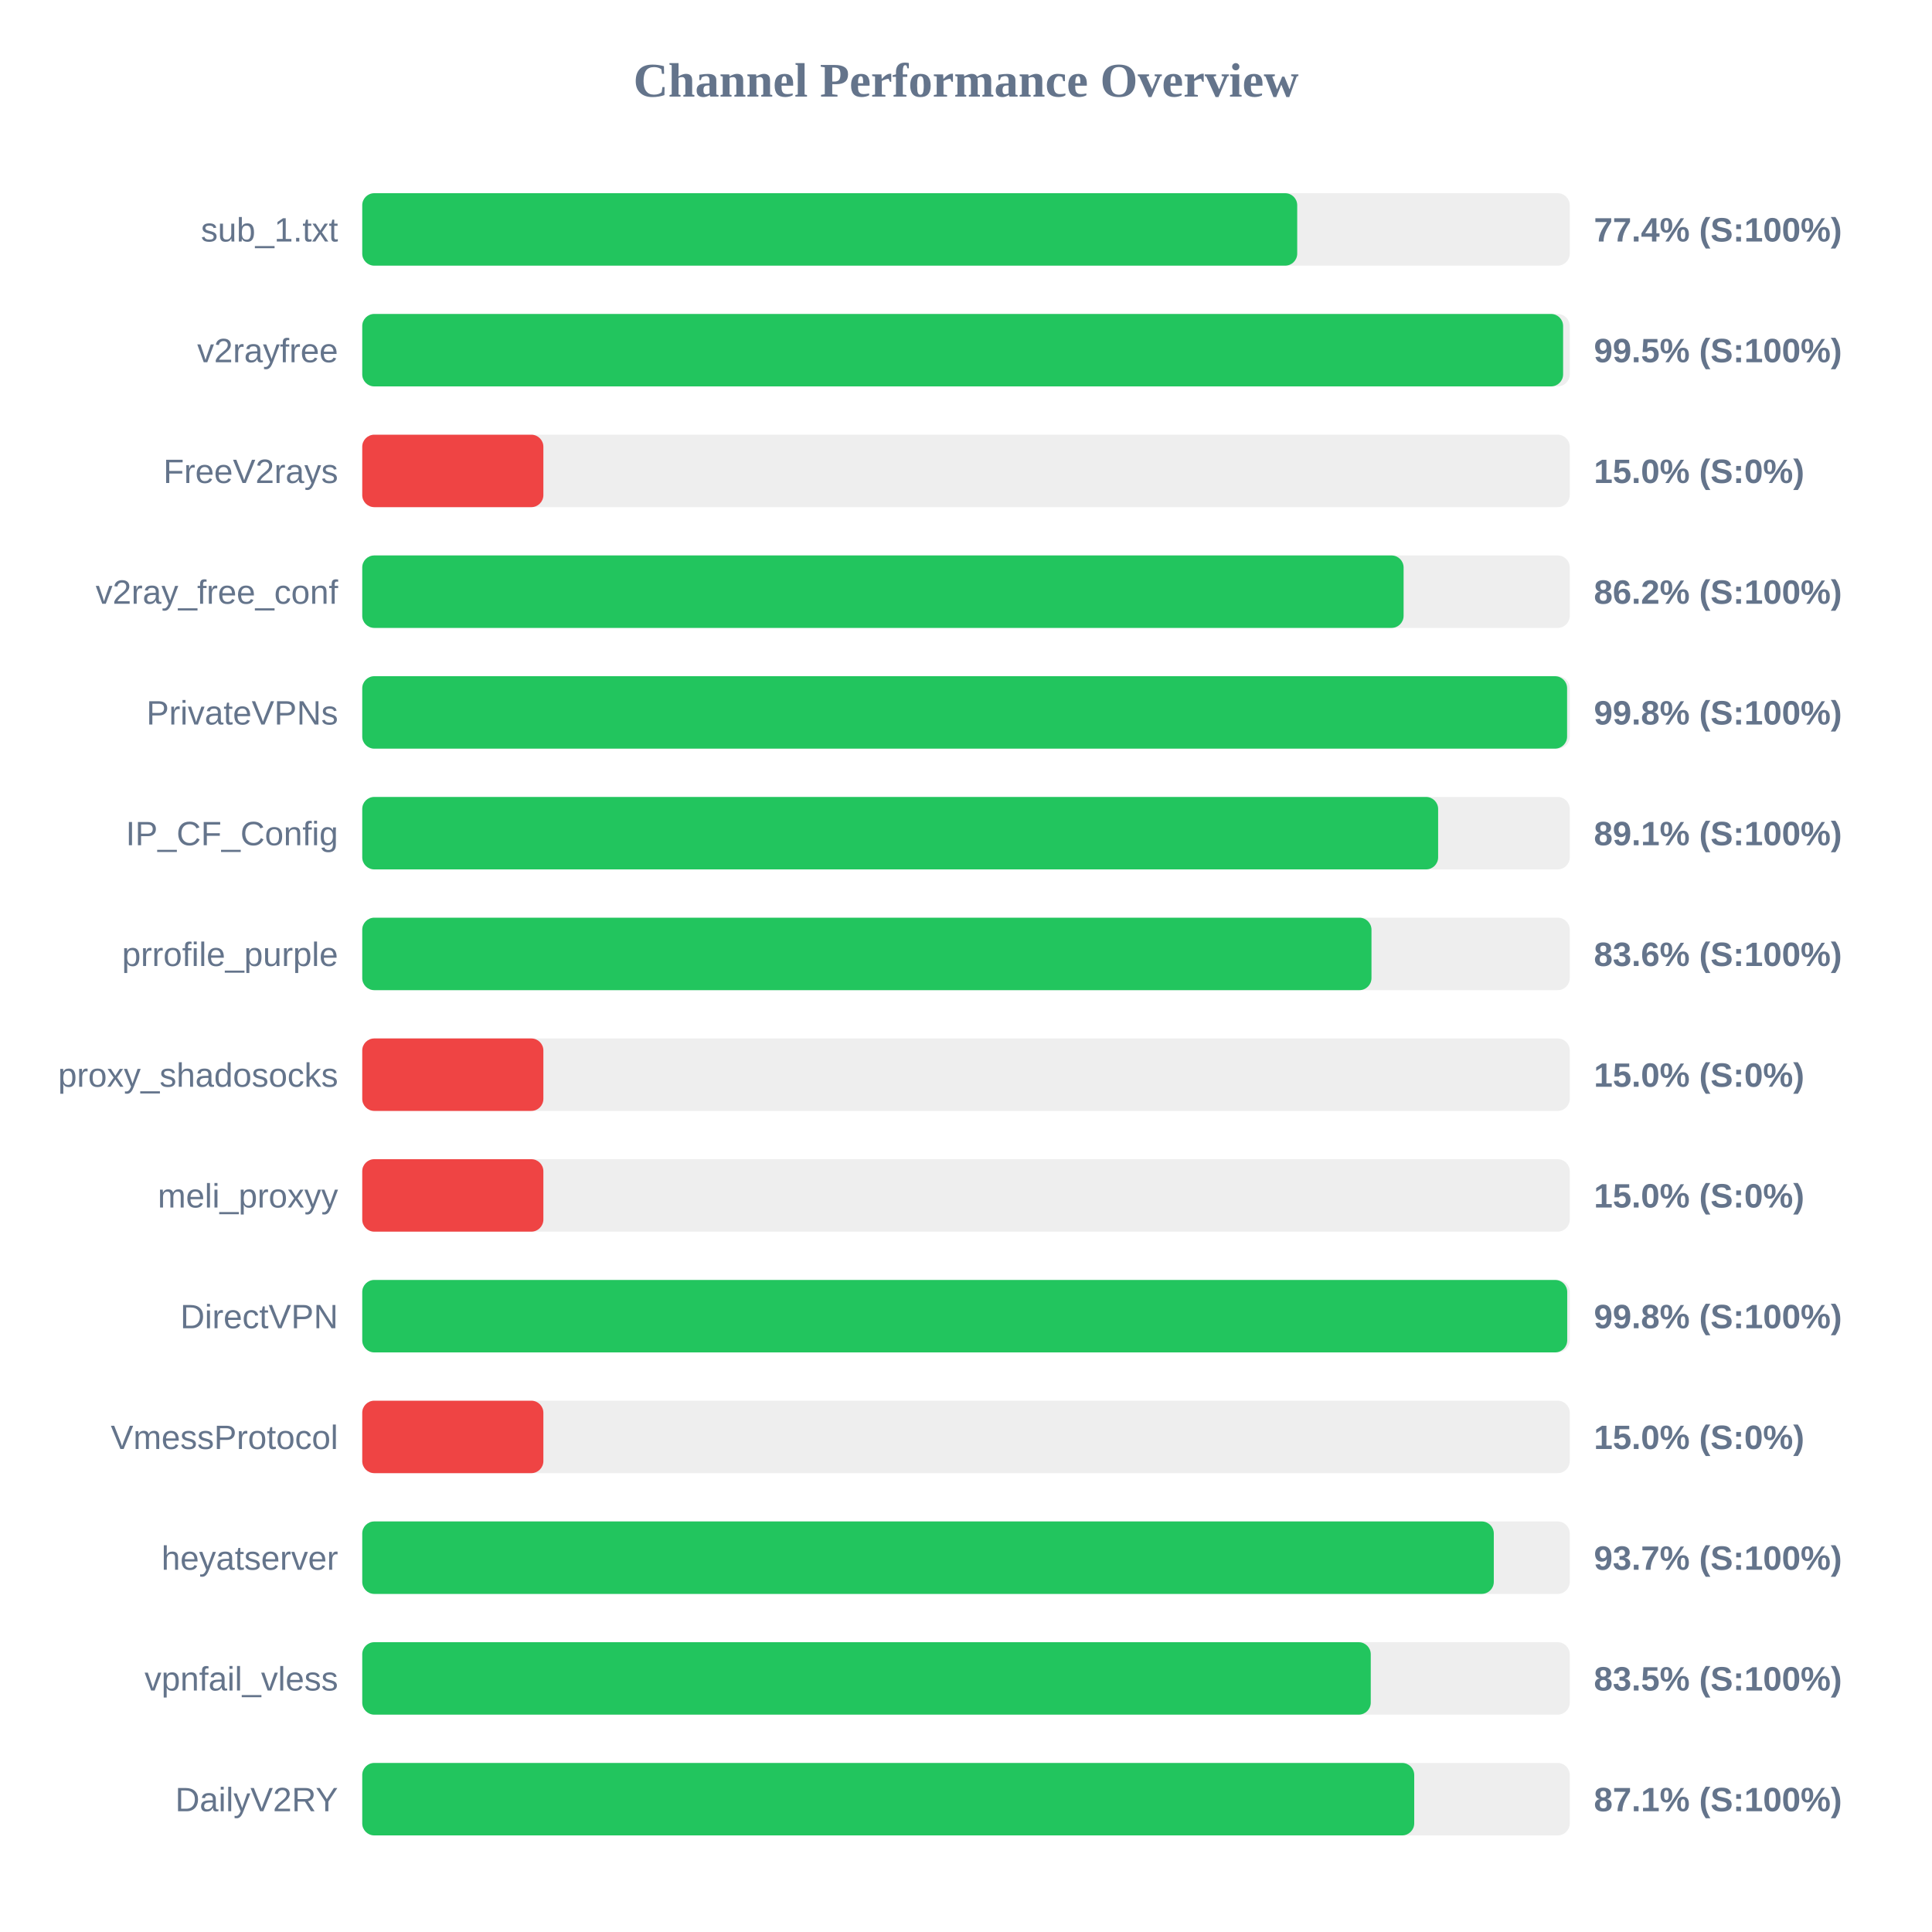
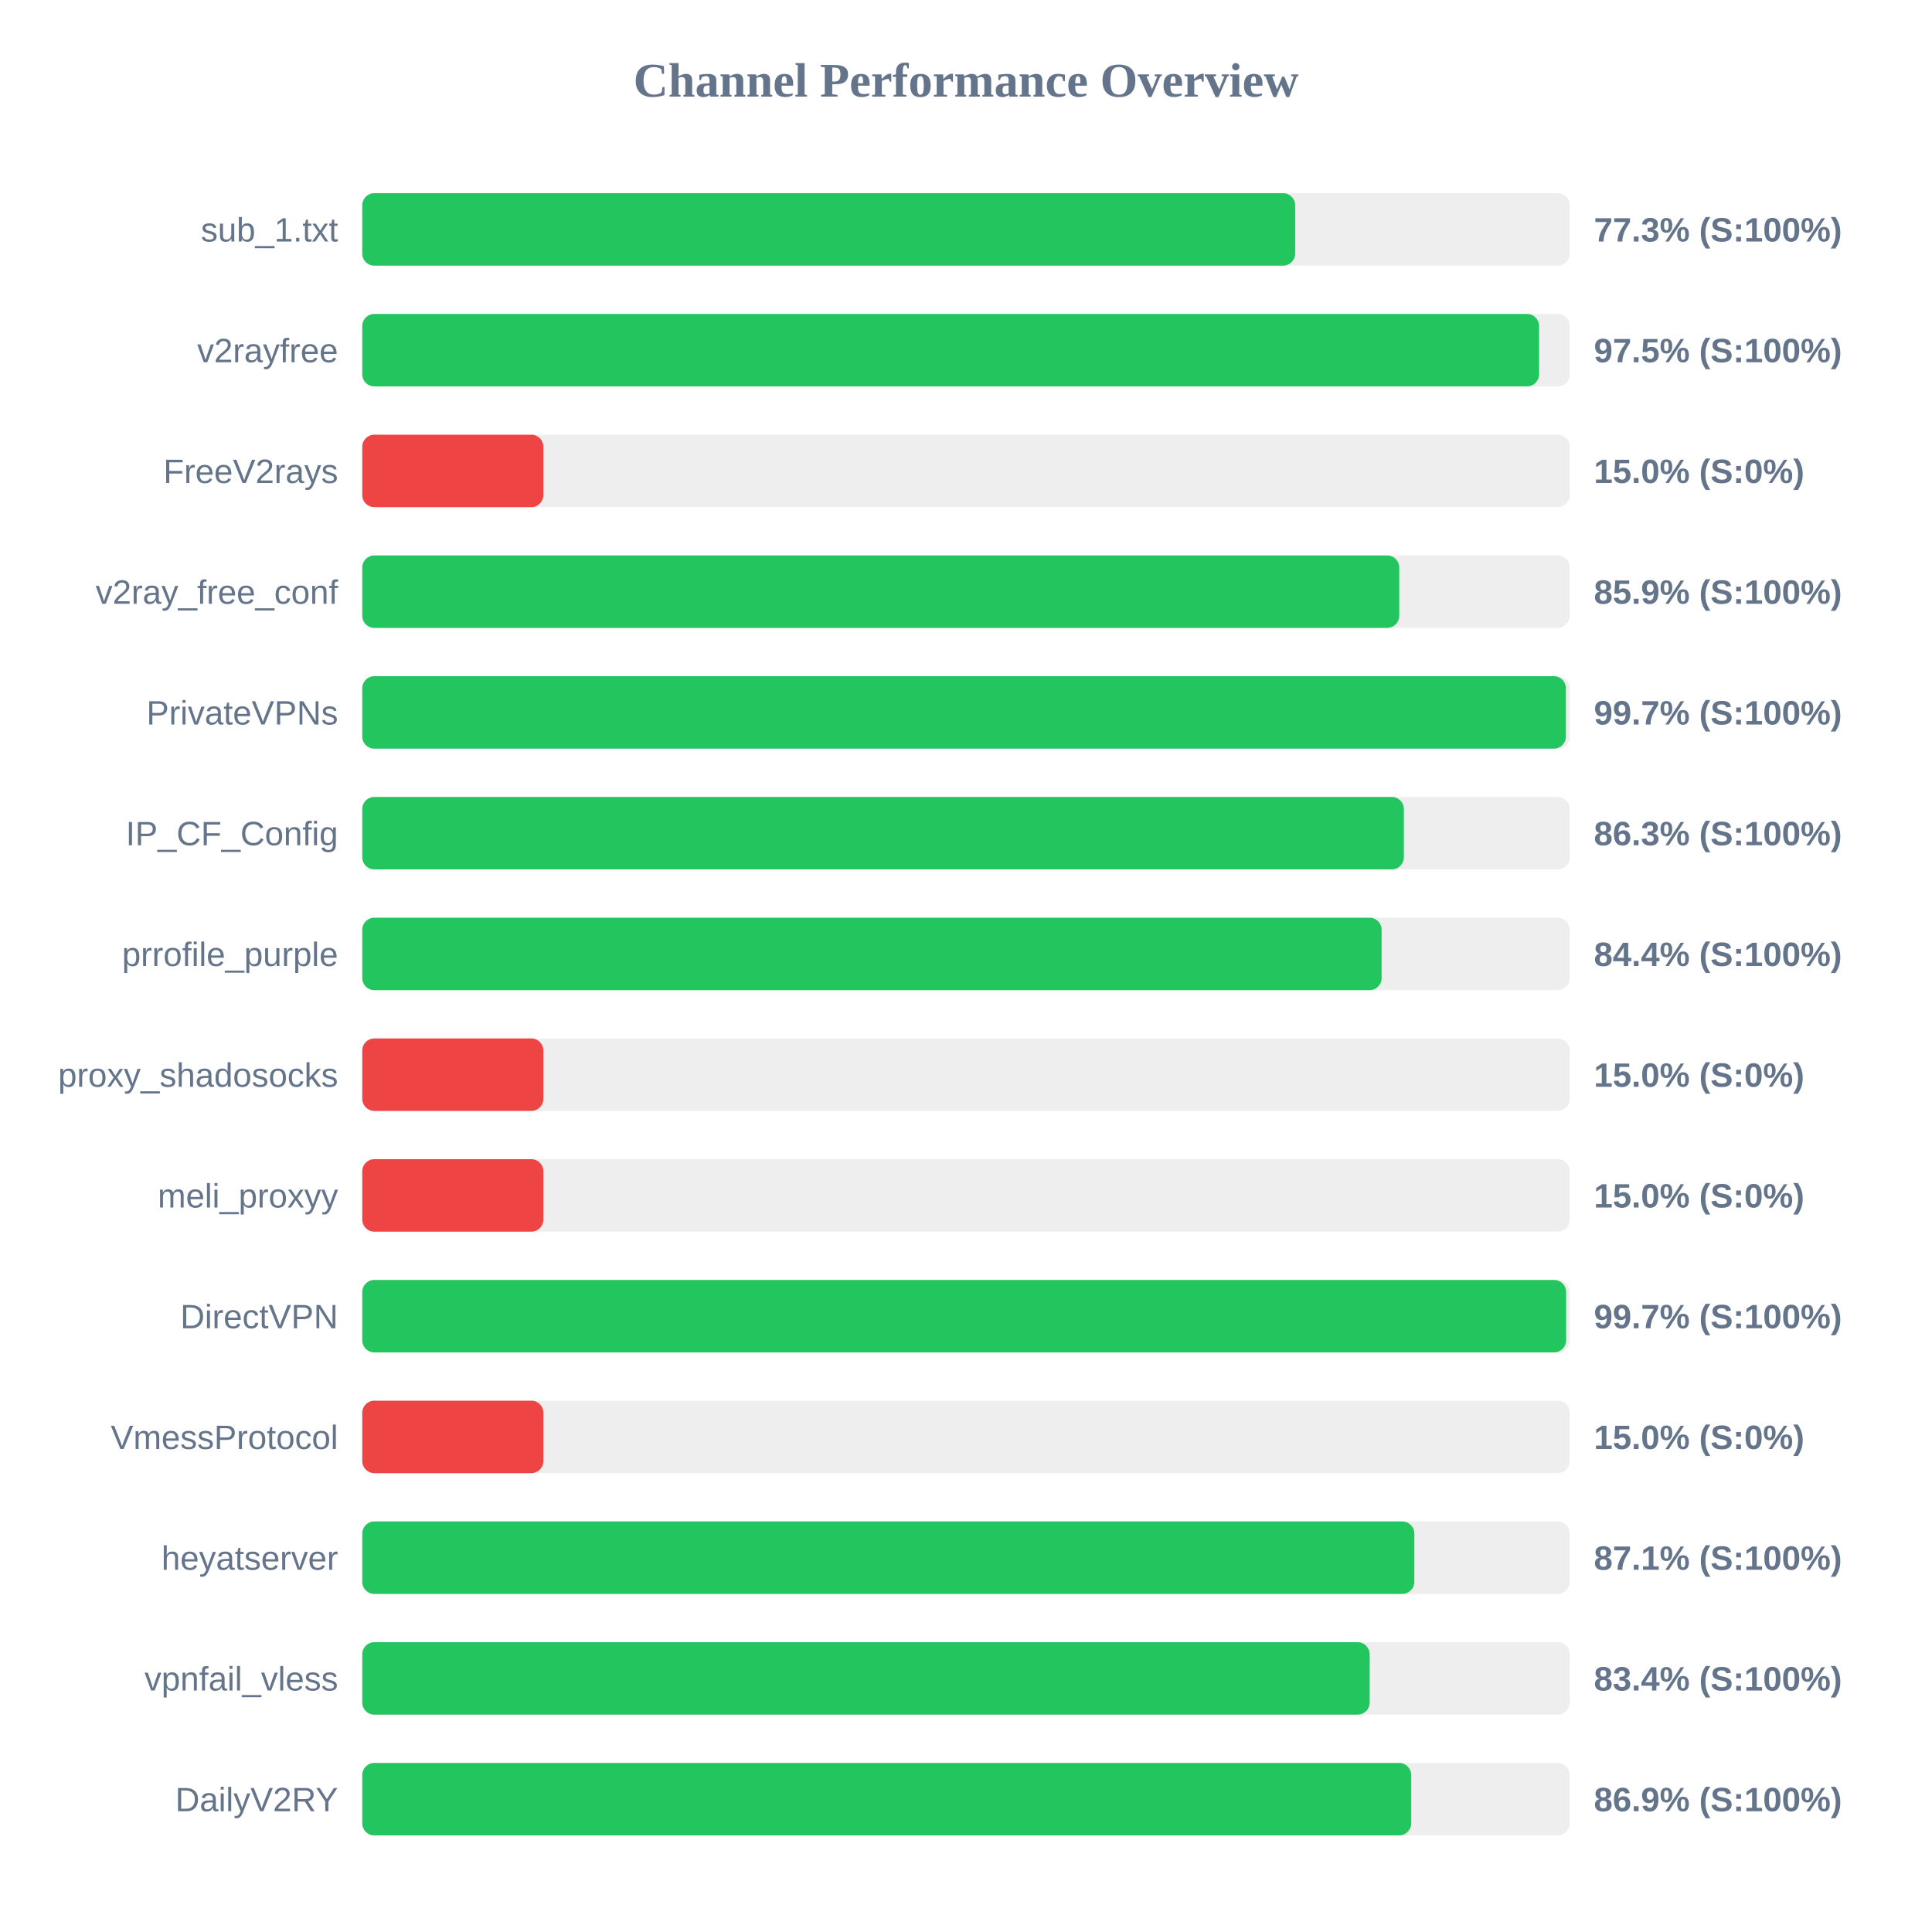
<svg xmlns="http://www.w3.org/2000/svg" width="800" height="800" version="1.1">
  <style>
        .row { font: 14px Arial; fill: #64748b; }
        .score { font: bold 14px Arial; fill: #64748b; }
    </style>
  <text x="400" y="40" text-anchor="middle" font-size="20px" font-weight="bold" fill="#64748b">Channel Performance Overview</text>
  <rect x="150" y="80" width="500" height="30" fill="#eee" rx="5" />
-   <rect x="150" y="80" width="387.15" height="30" fill="#22c55e" rx="5" />
+   <rect x="150" y="80" width="386.3" height="30" fill="#22c55e" rx="5" />
  <text x="140" y="100" text-anchor="end" class="row">sub_1.txt</text>
-   <text x="660" y="100" text-anchor="start" class="score">77.4% (S:100%)</text>
+   <text x="660" y="100" text-anchor="start" class="score">77.3% (S:100%)</text>
  <rect x="150" y="130" width="500" height="30" fill="#eee" rx="5" />
-   <rect x="150" y="130" width="497.25" height="30" fill="#22c55e" rx="5" />
+   <rect x="150" y="130" width="487.3" height="30" fill="#22c55e" rx="5" />
  <text x="140" y="150" text-anchor="end" class="row">v2rayfree</text>
-   <text x="660" y="150" text-anchor="start" class="score">99.5% (S:100%)</text>
+   <text x="660" y="150" text-anchor="start" class="score">97.5% (S:100%)</text>
  <rect x="150" y="180" width="500" height="30" fill="#eee" rx="5" />
  <rect x="150" y="180" width="75.0" height="30" fill="#ef4444" rx="5" />
  <text x="140" y="200" text-anchor="end" class="row">FreeV2rays</text>
  <text x="660" y="200" text-anchor="start" class="score">15.0% (S:0%)</text>
  <rect x="150" y="230" width="500" height="30" fill="#eee" rx="5" />
-   <rect x="150" y="230" width="431.2" height="30" fill="#22c55e" rx="5" />
+   <rect x="150" y="230" width="429.4" height="30" fill="#22c55e" rx="5" />
  <text x="140" y="250" text-anchor="end" class="row">v2ray_free_conf</text>
-   <text x="660" y="250" text-anchor="start" class="score">86.2% (S:100%)</text>
+   <text x="660" y="250" text-anchor="start" class="score">85.9% (S:100%)</text>
  <rect x="150" y="280" width="500" height="30" fill="#eee" rx="5" />
-   <rect x="150" y="280" width="498.9" height="30" fill="#22c55e" rx="5" />
+   <rect x="150" y="280" width="498.4" height="30" fill="#22c55e" rx="5" />
  <text x="140" y="300" text-anchor="end" class="row">PrivateVPNs</text>
-   <text x="660" y="300" text-anchor="start" class="score">99.8% (S:100%)</text>
+   <text x="660" y="300" text-anchor="start" class="score">99.7% (S:100%)</text>
  <rect x="150" y="330" width="500" height="30" fill="#eee" rx="5" />
-   <rect x="150" y="330" width="445.5" height="30" fill="#22c55e" rx="5" />
+   <rect x="150" y="330" width="431.3" height="30" fill="#22c55e" rx="5" />
  <text x="140" y="350" text-anchor="end" class="row">IP_CF_Config</text>
-   <text x="660" y="350" text-anchor="start" class="score">89.1% (S:100%)</text>
+   <text x="660" y="350" text-anchor="start" class="score">86.3% (S:100%)</text>
  <rect x="150" y="380" width="500" height="30" fill="#eee" rx="5" />
-   <rect x="150" y="380" width="417.9" height="30" fill="#22c55e" rx="5" />
+   <rect x="150" y="380" width="422.1" height="30" fill="#22c55e" rx="5" />
  <text x="140" y="400" text-anchor="end" class="row">prrofile_purple</text>
-   <text x="660" y="400" text-anchor="start" class="score">83.6% (S:100%)</text>
+   <text x="660" y="400" text-anchor="start" class="score">84.4% (S:100%)</text>
  <rect x="150" y="430" width="500" height="30" fill="#eee" rx="5" />
  <rect x="150" y="430" width="75.0" height="30" fill="#ef4444" rx="5" />
  <text x="140" y="450" text-anchor="end" class="row">proxy_shadosocks</text>
  <text x="660" y="450" text-anchor="start" class="score">15.0% (S:0%)</text>
  <rect x="150" y="480" width="500" height="30" fill="#eee" rx="5" />
  <rect x="150" y="480" width="75.0" height="30" fill="#ef4444" rx="5" />
  <text x="140" y="500" text-anchor="end" class="row">meli_proxyy</text>
  <text x="660" y="500" text-anchor="start" class="score">15.0% (S:0%)</text>
  <rect x="150" y="530" width="500" height="30" fill="#eee" rx="5" />
-   <rect x="150" y="530" width="498.95" height="30" fill="#22c55e" rx="5" />
+   <rect x="150" y="530" width="498.5" height="30" fill="#22c55e" rx="5" />
  <text x="140" y="550" text-anchor="end" class="row">DirectVPN</text>
-   <text x="660" y="550" text-anchor="start" class="score">99.8% (S:100%)</text>
+   <text x="660" y="550" text-anchor="start" class="score">99.7% (S:100%)</text>
  <rect x="150" y="580" width="500" height="30" fill="#eee" rx="5" />
  <rect x="150" y="580" width="75.0" height="30" fill="#ef4444" rx="5" />
  <text x="140" y="600" text-anchor="end" class="row">VmessProtocol</text>
  <text x="660" y="600" text-anchor="start" class="score">15.0% (S:0%)</text>
  <rect x="150" y="630" width="500" height="30" fill="#eee" rx="5" />
-   <rect x="150" y="630" width="468.55" height="30" fill="#22c55e" rx="5" />
+   <rect x="150" y="630" width="435.65" height="30" fill="#22c55e" rx="5" />
  <text x="140" y="650" text-anchor="end" class="row">heyatserver</text>
-   <text x="660" y="650" text-anchor="start" class="score">93.7% (S:100%)</text>
+   <text x="660" y="650" text-anchor="start" class="score">87.1% (S:100%)</text>
  <rect x="150" y="680" width="500" height="30" fill="#eee" rx="5" />
-   <rect x="150" y="680" width="417.6" height="30" fill="#22c55e" rx="5" />
+   <rect x="150" y="680" width="417.15" height="30" fill="#22c55e" rx="5" />
  <text x="140" y="700" text-anchor="end" class="row">vpnfail_vless</text>
-   <text x="660" y="700" text-anchor="start" class="score">83.5% (S:100%)</text>
+   <text x="660" y="700" text-anchor="start" class="score">83.4% (S:100%)</text>
  <rect x="150" y="730" width="500" height="30" fill="#eee" rx="5" />
-   <rect x="150" y="730" width="435.6" height="30" fill="#22c55e" rx="5" />
+   <rect x="150" y="730" width="434.35" height="30" fill="#22c55e" rx="5" />
  <text x="140" y="750" text-anchor="end" class="row">DailyV2RY</text>
-   <text x="660" y="750" text-anchor="start" class="score">87.1% (S:100%)</text>
+   <text x="660" y="750" text-anchor="start" class="score">86.9% (S:100%)</text>
</svg>
